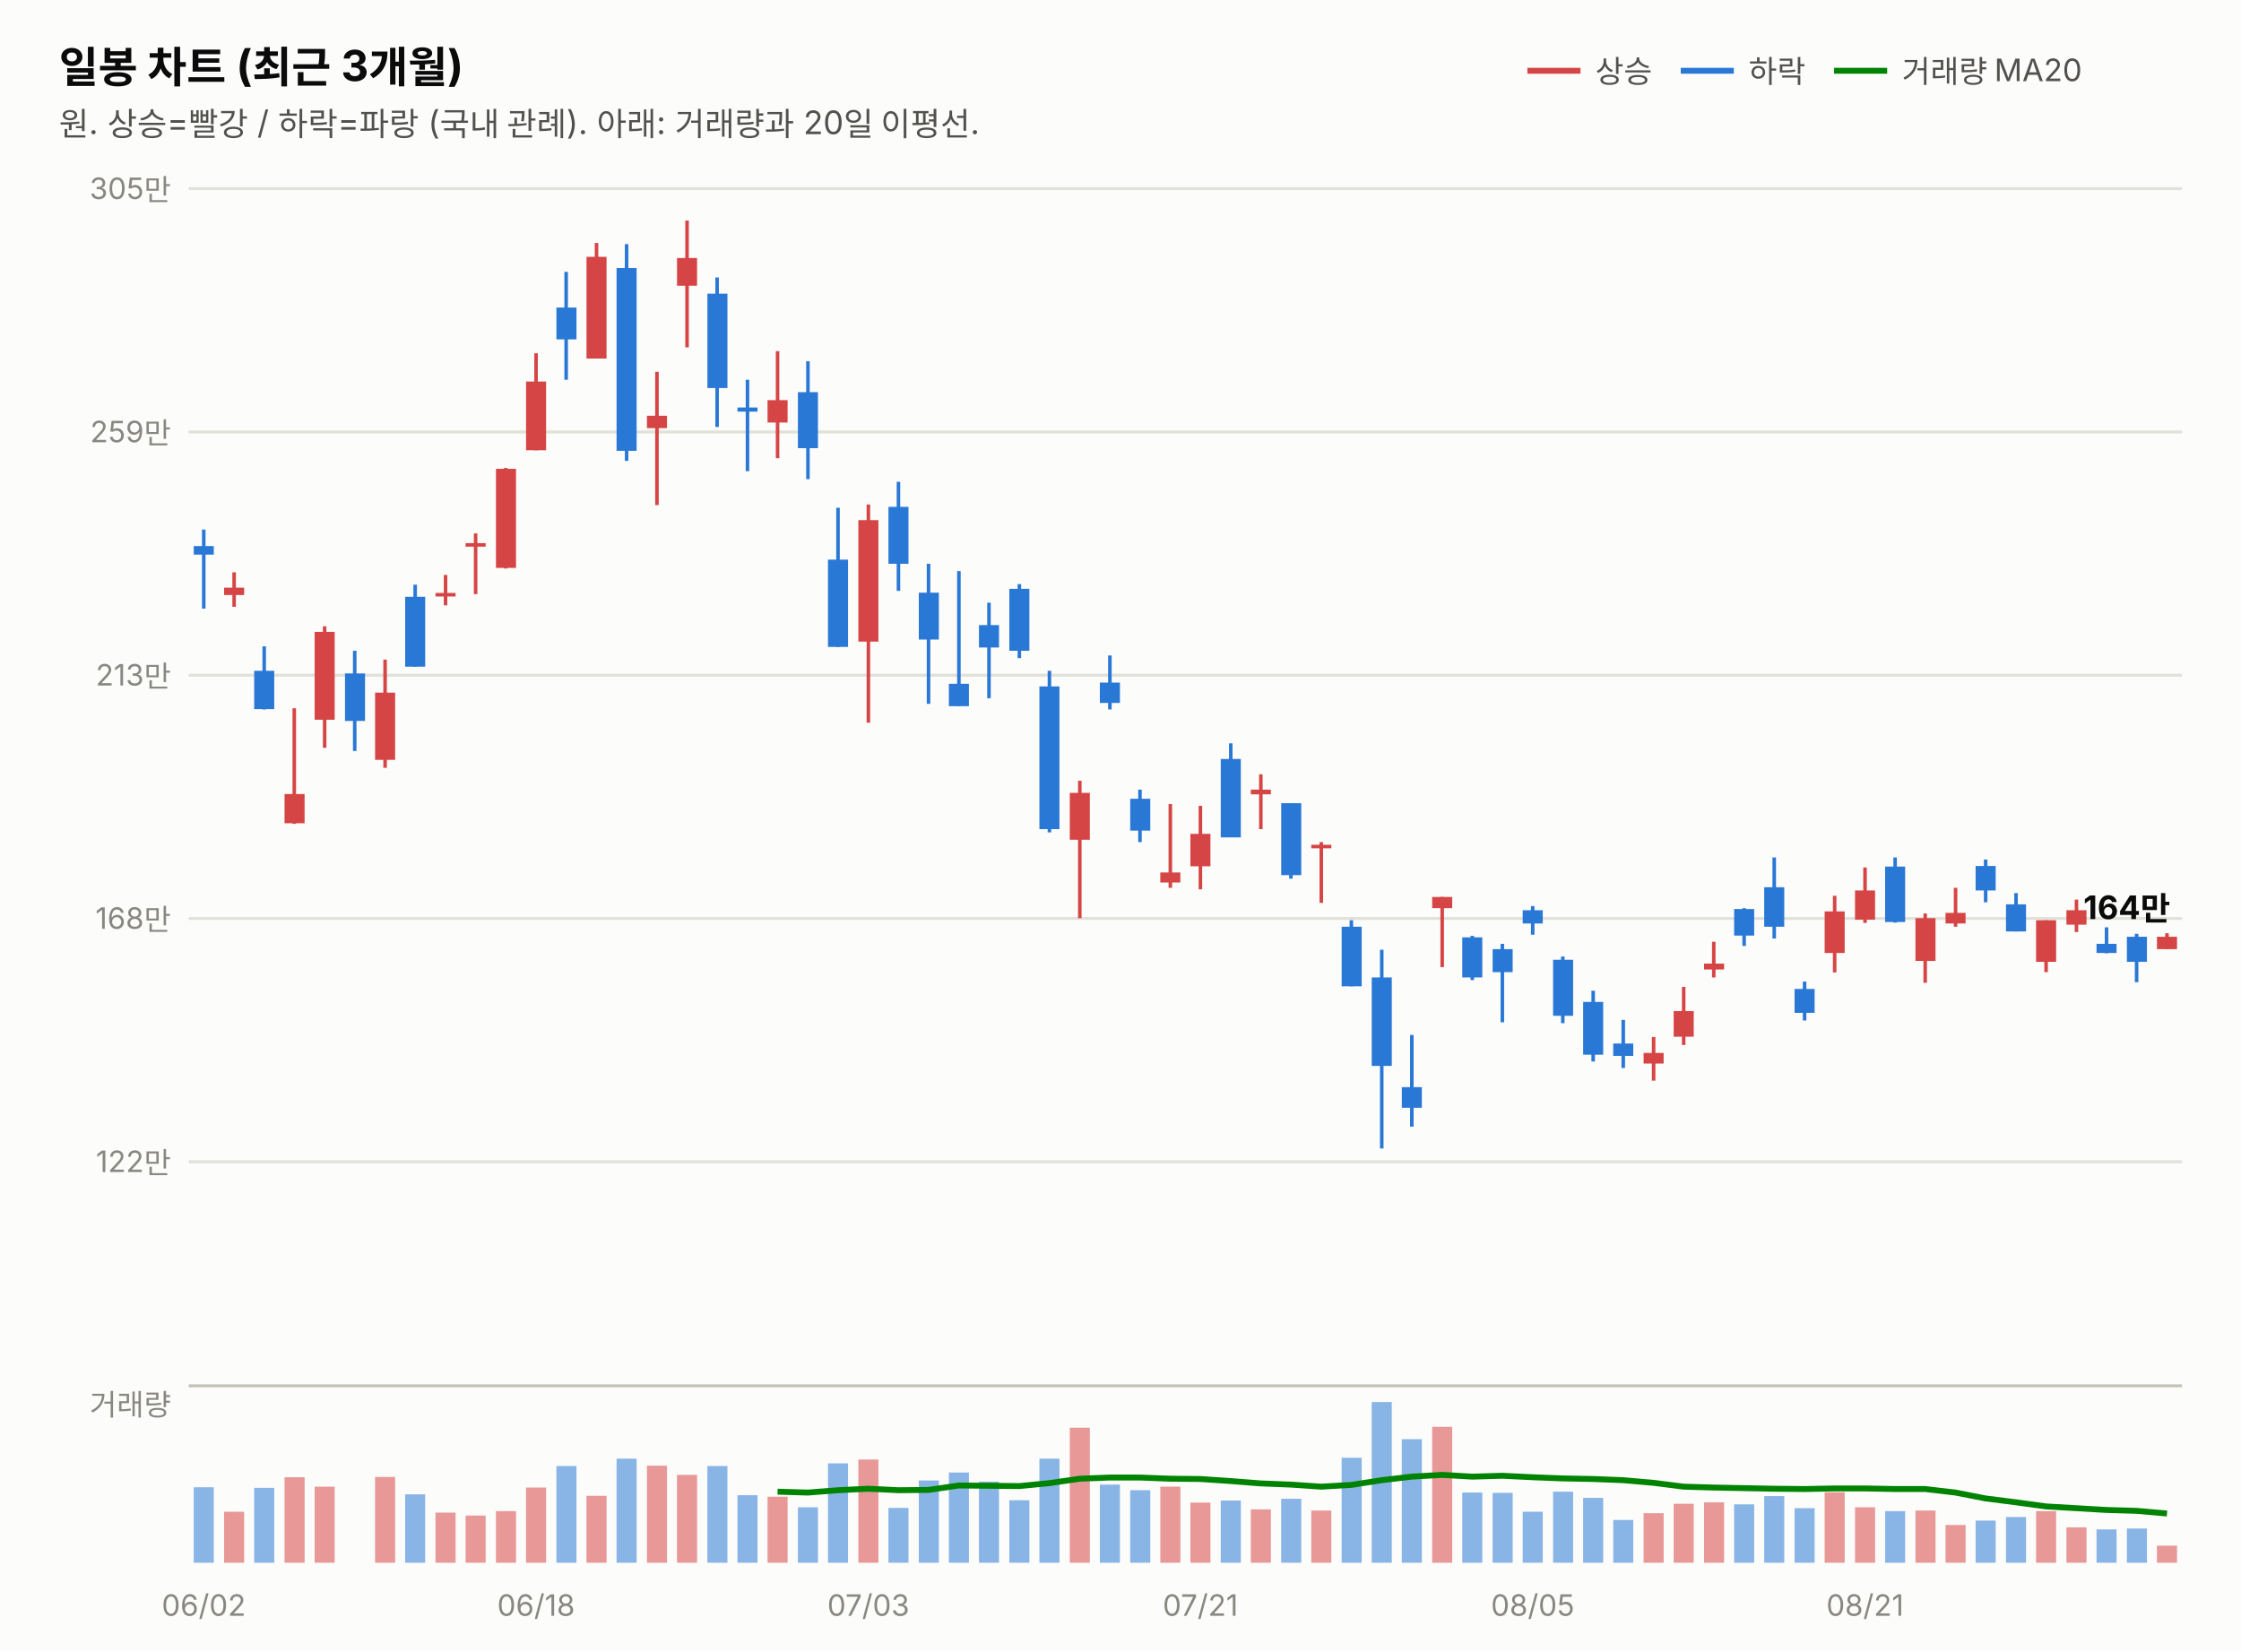
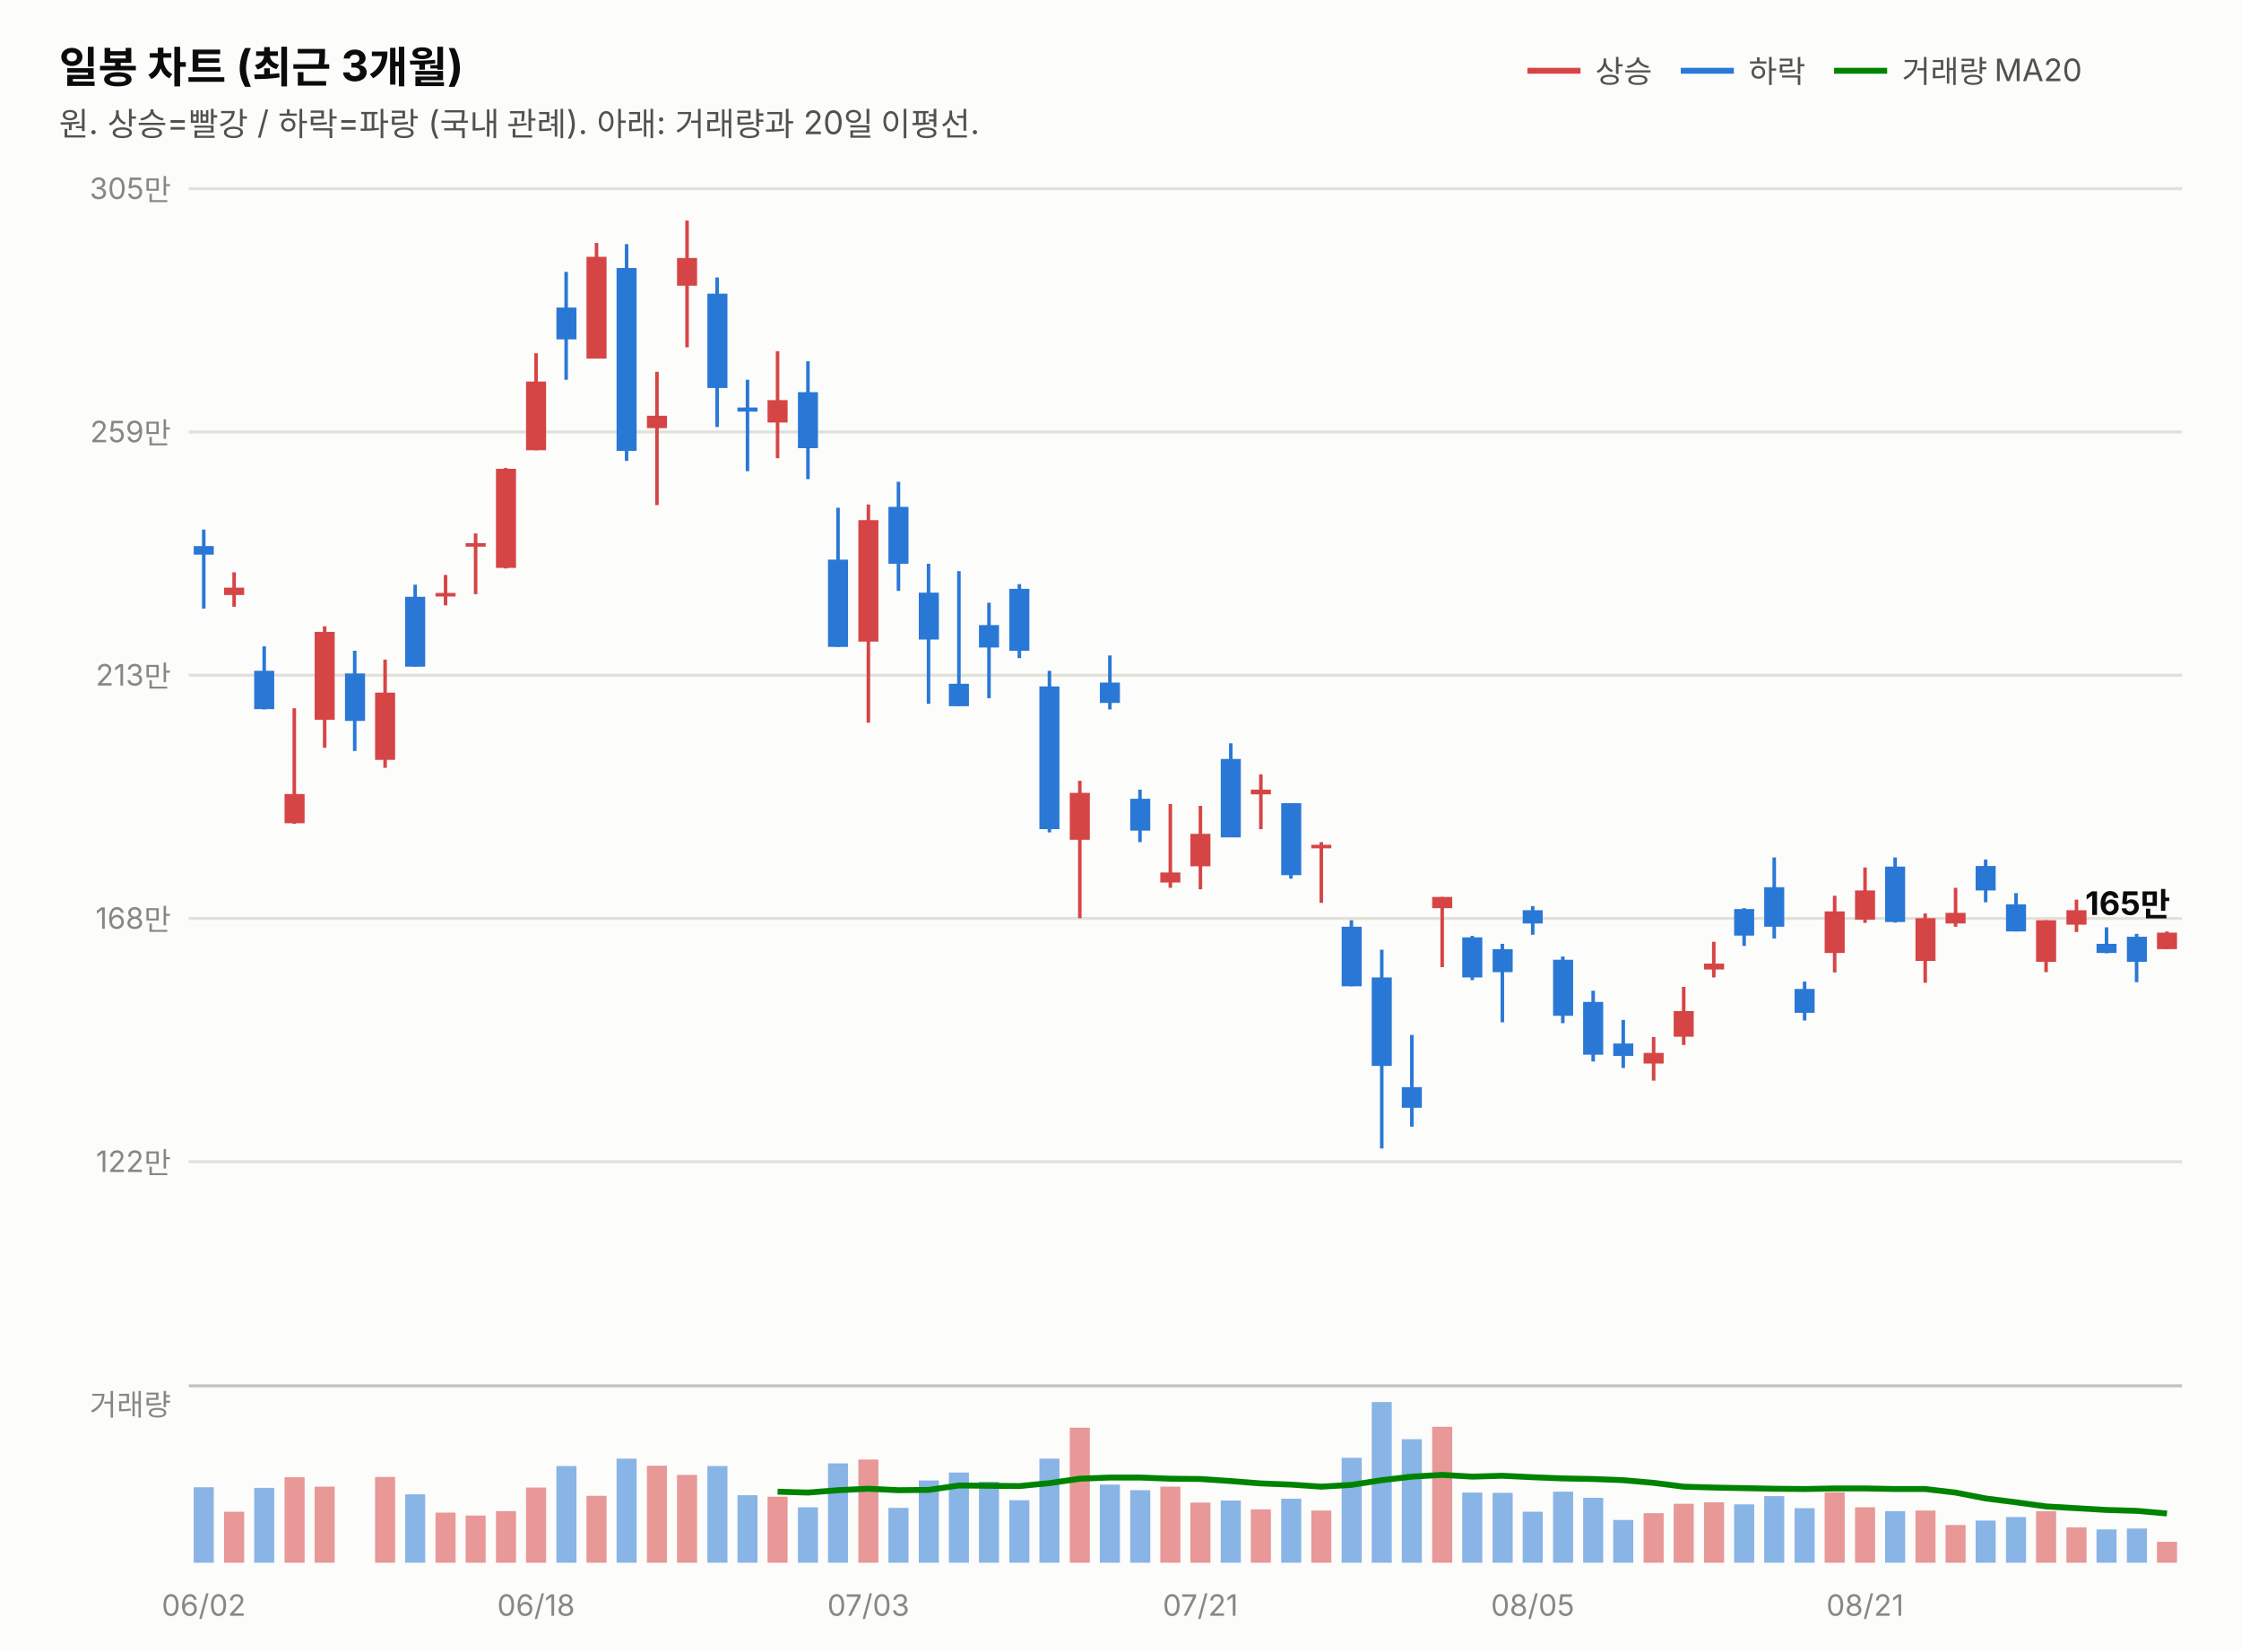
<svg xmlns="http://www.w3.org/2000/svg" width="760" height="560" viewBox="0 0 760 560" font-family="system-ui,-apple-system,&quot;Segoe UI&quot;,&quot;Malgun Gothic&quot;,&quot;Apple SD Gothic Neo&quot;,sans-serif">
  <rect width="760" height="560" fill="#fcfcfb" />
  <text x="20" y="28" font-size="14.5" font-weight="700" fill="#0b0b0b">일봉 차트 (최근 3개월)</text>
  <text x="20" y="46" font-size="11" fill="#52514e">원. 상승=빨강 / 하락=파랑 (국내 관례). 아래: 거래량과 20일 이평선.</text>
  <line x1="518" y1="24" x2="536" y2="24" stroke="#d64545" stroke-width="2" />
  <text x="541" y="28" font-size="10.5" fill="#52514e">상승</text>
  <line x1="570" y1="24" x2="588" y2="24" stroke="#2a78d6" stroke-width="2" />
  <text x="593" y="28" font-size="10.5" fill="#52514e">하락</text>
  <line x1="622" y1="24" x2="640" y2="24" stroke="#008300" stroke-width="2" />
  <text x="645" y="28" font-size="10.5" fill="#52514e">거래량 MA20</text>
  <line x1="64" y1="394.0" x2="740" y2="394.0" stroke="#e1e0d9" stroke-width="1" />
  <text x="58" y="397.5" font-size="10" fill="#898781" text-anchor="end" style="font-variant-numeric:tabular-nums">122만</text>
  <line x1="64" y1="311.5" x2="740" y2="311.5" stroke="#e1e0d9" stroke-width="1" />
  <text x="58" y="315.0" font-size="10" fill="#898781" text-anchor="end" style="font-variant-numeric:tabular-nums">168만</text>
  <line x1="64" y1="229.0" x2="740" y2="229.0" stroke="#e1e0d9" stroke-width="1" />
  <text x="58" y="232.5" font-size="10" fill="#898781" text-anchor="end" style="font-variant-numeric:tabular-nums">213만</text>
  <line x1="64" y1="146.5" x2="740" y2="146.5" stroke="#e1e0d9" stroke-width="1" />
  <text x="58" y="150.0" font-size="10" fill="#898781" text-anchor="end" style="font-variant-numeric:tabular-nums">259만</text>
  <line x1="64" y1="64.0" x2="740" y2="64.0" stroke="#e1e0d9" stroke-width="1" />
  <text x="58" y="67.5" font-size="10" fill="#898781" text-anchor="end" style="font-variant-numeric:tabular-nums">305만</text>
  <line x1="69.1" y1="179.6" x2="69.1" y2="206.4" stroke="#2a78d6" stroke-width="1.2" />
  <rect x="65.7" y="185.2" width="6.8" height="2.9" fill="#2a78d6" />
  <line x1="79.4" y1="194.1" x2="79.4" y2="205.8" stroke="#d64545" stroke-width="1.2" />
  <rect x="76.0" y="199.3" width="6.8" height="2.5" fill="#d64545" />
  <line x1="89.6" y1="219.2" x2="89.6" y2="240.6" stroke="#2a78d6" stroke-width="1.2" />
  <rect x="86.2" y="227.5" width="6.8" height="13.0" fill="#2a78d6" />
  <line x1="99.8" y1="240.2" x2="99.8" y2="279.4" stroke="#d64545" stroke-width="1.2" />
  <rect x="96.5" y="269.3" width="6.8" height="9.9" fill="#d64545" />
  <line x1="110.1" y1="212.4" x2="110.1" y2="253.6" stroke="#d64545" stroke-width="1.2" />
  <rect x="106.7" y="214.3" width="6.8" height="29.8" fill="#d64545" />
  <line x1="120.3" y1="220.7" x2="120.3" y2="254.7" stroke="#2a78d6" stroke-width="1.2" />
  <rect x="117.0" y="228.4" width="6.8" height="16.1" fill="#2a78d6" />
  <line x1="130.6" y1="223.7" x2="130.6" y2="260.4" stroke="#d64545" stroke-width="1.2" />
  <rect x="127.2" y="234.9" width="6.8" height="22.8" fill="#d64545" />
  <line x1="140.8" y1="198.3" x2="140.8" y2="226.1" stroke="#2a78d6" stroke-width="1.2" />
  <rect x="137.4" y="202.4" width="6.8" height="23.7" fill="#2a78d6" />
  <line x1="151.1" y1="195.0" x2="151.1" y2="205.3" stroke="#d64545" stroke-width="1.2" />
  <rect x="147.7" y="201.1" width="6.8" height="1.2" fill="#d64545" />
  <line x1="161.3" y1="180.9" x2="161.3" y2="201.5" stroke="#d64545" stroke-width="1.2" />
  <rect x="157.9" y="184.2" width="6.8" height="1.2" fill="#d64545" />
  <line x1="171.5" y1="158.7" x2="171.5" y2="192.8" stroke="#d64545" stroke-width="1.2" />
  <rect x="168.2" y="159.0" width="6.8" height="33.6" fill="#d64545" />
  <line x1="181.8" y1="119.8" x2="181.8" y2="152.7" stroke="#d64545" stroke-width="1.2" />
  <rect x="178.4" y="129.4" width="6.8" height="23.3" fill="#d64545" />
  <line x1="192.0" y1="92.2" x2="192.0" y2="128.8" stroke="#2a78d6" stroke-width="1.2" />
  <rect x="188.7" y="104.3" width="6.8" height="10.8" fill="#2a78d6" />
  <line x1="202.3" y1="82.4" x2="202.3" y2="121.6" stroke="#d64545" stroke-width="1.2" />
  <rect x="198.9" y="87.1" width="6.8" height="34.5" fill="#d64545" />
  <line x1="212.5" y1="82.8" x2="212.5" y2="156.3" stroke="#2a78d6" stroke-width="1.2" />
  <rect x="209.1" y="90.9" width="6.8" height="62.0" fill="#2a78d6" />
  <line x1="222.8" y1="126.1" x2="222.8" y2="171.3" stroke="#d64545" stroke-width="1.2" />
  <rect x="219.4" y="141.0" width="6.8" height="4.2" fill="#d64545" />
  <line x1="233.0" y1="74.8" x2="233.0" y2="117.8" stroke="#d64545" stroke-width="1.2" />
  <rect x="229.6" y="87.5" width="6.8" height="9.4" fill="#d64545" />
  <line x1="243.2" y1="94.1" x2="243.2" y2="144.8" stroke="#2a78d6" stroke-width="1.2" />
  <rect x="239.9" y="99.6" width="6.8" height="32.0" fill="#2a78d6" />
  <line x1="253.5" y1="128.8" x2="253.5" y2="159.8" stroke="#2a78d6" stroke-width="1.2" />
  <rect x="250.1" y="138.2" width="6.8" height="1.4" fill="#2a78d6" />
  <line x1="263.7" y1="119.1" x2="263.7" y2="155.4" stroke="#d64545" stroke-width="1.2" />
  <rect x="260.3" y="135.7" width="6.8" height="7.6" fill="#d64545" />
  <line x1="274.0" y1="122.5" x2="274.0" y2="162.5" stroke="#2a78d6" stroke-width="1.2" />
  <rect x="270.6" y="133.0" width="6.8" height="19.0" fill="#2a78d6" />
  <line x1="284.2" y1="172.2" x2="284.2" y2="219.4" stroke="#2a78d6" stroke-width="1.2" />
  <rect x="280.8" y="189.8" width="6.8" height="29.6" fill="#2a78d6" />
  <line x1="294.5" y1="171.1" x2="294.5" y2="245.1" stroke="#d64545" stroke-width="1.2" />
  <rect x="291.1" y="176.4" width="6.8" height="41.2" fill="#d64545" />
  <line x1="304.7" y1="163.4" x2="304.7" y2="200.4" stroke="#2a78d6" stroke-width="1.2" />
  <rect x="301.3" y="171.9" width="6.8" height="19.3" fill="#2a78d6" />
  <line x1="314.9" y1="191.2" x2="314.9" y2="238.7" stroke="#2a78d6" stroke-width="1.2" />
  <rect x="311.6" y="201.0" width="6.8" height="15.9" fill="#2a78d6" />
  <line x1="325.2" y1="193.7" x2="325.2" y2="239.5" stroke="#2a78d6" stroke-width="1.2" />
  <rect x="321.8" y="231.9" width="6.8" height="7.6" fill="#2a78d6" />
  <line x1="335.4" y1="204.4" x2="335.4" y2="236.8" stroke="#2a78d6" stroke-width="1.2" />
  <rect x="332.0" y="212.0" width="6.8" height="7.6" fill="#2a78d6" />
  <line x1="345.7" y1="198.1" x2="345.7" y2="223.2" stroke="#2a78d6" stroke-width="1.2" />
  <rect x="342.3" y="199.7" width="6.8" height="21.0" fill="#2a78d6" />
  <line x1="355.9" y1="227.5" x2="355.9" y2="282.3" stroke="#2a78d6" stroke-width="1.2" />
  <rect x="352.5" y="232.8" width="6.8" height="48.4" fill="#2a78d6" />
  <line x1="366.2" y1="264.8" x2="366.2" y2="311.4" stroke="#d64545" stroke-width="1.2" />
  <rect x="362.8" y="268.9" width="6.8" height="15.9" fill="#d64545" />
  <line x1="376.4" y1="222.3" x2="376.4" y2="240.6" stroke="#2a78d6" stroke-width="1.2" />
  <rect x="373.0" y="231.5" width="6.8" height="6.9" fill="#2a78d6" />
  <line x1="386.6" y1="267.8" x2="386.6" y2="285.6" stroke="#2a78d6" stroke-width="1.2" />
  <rect x="383.3" y="270.9" width="6.8" height="10.8" fill="#2a78d6" />
  <line x1="396.9" y1="272.7" x2="396.9" y2="301.1" stroke="#d64545" stroke-width="1.2" />
  <rect x="393.5" y="295.9" width="6.8" height="3.4" fill="#d64545" />
  <line x1="407.1" y1="273.3" x2="407.1" y2="301.6" stroke="#d64545" stroke-width="1.2" />
  <rect x="403.7" y="282.8" width="6.8" height="11.0" fill="#d64545" />
  <line x1="417.4" y1="252.1" x2="417.4" y2="283.9" stroke="#2a78d6" stroke-width="1.2" />
  <rect x="414.0" y="257.4" width="6.8" height="26.6" fill="#2a78d6" />
  <line x1="427.6" y1="262.6" x2="427.6" y2="281.2" stroke="#d64545" stroke-width="1.2" />
  <rect x="424.2" y="267.8" width="6.8" height="1.6" fill="#d64545" />
  <line x1="437.8" y1="272.4" x2="437.8" y2="298.0" stroke="#2a78d6" stroke-width="1.2" />
  <rect x="434.5" y="272.4" width="6.8" height="24.4" fill="#2a78d6" />
  <line x1="448.1" y1="285.6" x2="448.1" y2="306.2" stroke="#d64545" stroke-width="1.2" />
  <rect x="444.7" y="286.5" width="6.8" height="1.2" fill="#d64545" />
  <line x1="458.3" y1="312.1" x2="458.3" y2="334.5" stroke="#2a78d6" stroke-width="1.2" />
  <rect x="455.0" y="314.3" width="6.8" height="20.2" fill="#2a78d6" />
  <line x1="468.6" y1="322.1" x2="468.6" y2="389.5" stroke="#2a78d6" stroke-width="1.2" />
  <rect x="465.2" y="331.5" width="6.8" height="30.0" fill="#2a78d6" />
  <line x1="478.8" y1="351.0" x2="478.8" y2="382.1" stroke="#2a78d6" stroke-width="1.2" />
  <rect x="475.4" y="368.7" width="6.8" height="7.0" fill="#2a78d6" />
  <line x1="489.1" y1="304.2" x2="489.1" y2="328.0" stroke="#d64545" stroke-width="1.2" />
  <rect x="485.7" y="304.2" width="6.8" height="3.8" fill="#d64545" />
  <line x1="499.3" y1="317.4" x2="499.3" y2="332.4" stroke="#2a78d6" stroke-width="1.2" />
  <rect x="495.9" y="317.9" width="6.8" height="13.6" fill="#2a78d6" />
  <line x1="509.5" y1="320.1" x2="509.5" y2="346.7" stroke="#2a78d6" stroke-width="1.2" />
  <rect x="506.2" y="321.9" width="6.8" height="7.8" fill="#2a78d6" />
  <line x1="519.8" y1="307.3" x2="519.8" y2="317.0" stroke="#2a78d6" stroke-width="1.2" />
  <rect x="516.4" y="308.7" width="6.8" height="4.5" fill="#2a78d6" />
  <line x1="530.0" y1="324.4" x2="530.0" y2="347.0" stroke="#2a78d6" stroke-width="1.2" />
  <rect x="526.7" y="325.5" width="6.8" height="19.0" fill="#2a78d6" />
  <line x1="540.3" y1="336.0" x2="540.3" y2="360.0" stroke="#2a78d6" stroke-width="1.2" />
  <rect x="536.9" y="339.8" width="6.8" height="17.9" fill="#2a78d6" />
  <line x1="550.5" y1="345.9" x2="550.5" y2="362.2" stroke="#2a78d6" stroke-width="1.2" />
  <rect x="547.1" y="353.9" width="6.8" height="4.2" fill="#2a78d6" />
  <line x1="560.8" y1="351.7" x2="560.8" y2="366.5" stroke="#d64545" stroke-width="1.2" />
  <rect x="557.4" y="357.1" width="6.8" height="3.6" fill="#d64545" />
  <line x1="571.0" y1="334.7" x2="571.0" y2="354.4" stroke="#d64545" stroke-width="1.2" />
  <rect x="567.6" y="342.9" width="6.8" height="8.7" fill="#d64545" />
  <line x1="581.2" y1="319.4" x2="581.2" y2="331.5" stroke="#d64545" stroke-width="1.2" />
  <rect x="577.9" y="326.8" width="6.8" height="2.0" fill="#d64545" />
  <line x1="591.5" y1="308.0" x2="591.5" y2="320.8" stroke="#2a78d6" stroke-width="1.2" />
  <rect x="588.1" y="308.3" width="6.8" height="9.0" fill="#2a78d6" />
  <line x1="601.7" y1="290.8" x2="601.7" y2="318.3" stroke="#2a78d6" stroke-width="1.2" />
  <rect x="598.3" y="300.9" width="6.8" height="13.4" fill="#2a78d6" />
  <line x1="612.0" y1="332.9" x2="612.0" y2="346.1" stroke="#2a78d6" stroke-width="1.2" />
  <rect x="608.6" y="335.4" width="6.8" height="8.1" fill="#2a78d6" />
  <line x1="622.2" y1="303.8" x2="622.2" y2="329.8" stroke="#d64545" stroke-width="1.2" />
  <rect x="618.8" y="309.1" width="6.8" height="14.1" fill="#d64545" />
  <line x1="632.5" y1="294.2" x2="632.5" y2="313.0" stroke="#d64545" stroke-width="1.2" />
  <rect x="629.1" y="302.0" width="6.8" height="9.9" fill="#d64545" />
  <line x1="642.7" y1="290.8" x2="642.7" y2="312.9" stroke="#2a78d6" stroke-width="1.2" />
  <rect x="639.3" y="293.9" width="6.8" height="18.8" fill="#2a78d6" />
  <line x1="652.9" y1="309.8" x2="652.9" y2="333.3" stroke="#d64545" stroke-width="1.2" />
  <rect x="649.6" y="311.4" width="6.8" height="14.5" fill="#d64545" />
  <line x1="663.2" y1="301.1" x2="663.2" y2="314.3" stroke="#d64545" stroke-width="1.2" />
  <rect x="659.8" y="309.6" width="6.8" height="3.6" fill="#d64545" />
  <line x1="673.4" y1="291.5" x2="673.4" y2="306.0" stroke="#2a78d6" stroke-width="1.2" />
  <rect x="670.0" y="293.7" width="6.8" height="8.3" fill="#2a78d6" />
  <line x1="683.7" y1="302.9" x2="683.7" y2="315.9" stroke="#2a78d6" stroke-width="1.2" />
  <rect x="680.3" y="306.7" width="6.8" height="9.2" fill="#2a78d6" />
  <line x1="693.9" y1="312.1" x2="693.9" y2="329.7" stroke="#d64545" stroke-width="1.2" />
  <rect x="690.5" y="312.1" width="6.8" height="14.1" fill="#d64545" />
  <line x1="704.2" y1="305.1" x2="704.2" y2="316.1" stroke="#d64545" stroke-width="1.2" />
  <rect x="700.8" y="308.7" width="6.8" height="4.9" fill="#d64545" />
  <line x1="714.4" y1="314.5" x2="714.4" y2="323.3" stroke="#2a78d6" stroke-width="1.2" />
  <rect x="711.0" y="320.1" width="6.8" height="3.1" fill="#2a78d6" />
  <line x1="724.6" y1="316.7" x2="724.6" y2="333.1" stroke="#2a78d6" stroke-width="1.2" />
  <rect x="721.3" y="317.7" width="6.8" height="8.5" fill="#2a78d6" />
-   <line x1="734.9" y1="316.5" x2="734.9" y2="321.9" stroke="#d64545" stroke-width="1.2" />
-   <rect x="731.5" y="317.7" width="6.8" height="4.2" fill="#d64545" />
-   <text x="736" y="311.7" font-size="11" font-weight="700" fill="#0b0b0b" text-anchor="end" style="font-variant-numeric:tabular-nums">164만</text>
+   <line x1="734.9" y1="315.9" x2="734.9" y2="321.9" stroke="#d64545" stroke-width="1.2" />
+   <rect x="731.5" y="316.3" width="6.8" height="5.6" fill="#d64545" />
+   <text x="736" y="310.3" font-size="11" font-weight="700" fill="#0b0b0b" text-anchor="end" style="font-variant-numeric:tabular-nums">165만</text>
  <line x1="64" y1="470" x2="740" y2="470" stroke="#c3c2b7" stroke-width="1" />
  <text x="58" y="480" font-size="10" fill="#898781" text-anchor="end">거래량</text>
  <rect x="65.7" y="504.4" width="6.8" height="25.6" fill="#2a78d6" opacity="0.55" />
  <rect x="76.0" y="512.7" width="6.8" height="17.3" fill="#d64545" opacity="0.55" />
  <rect x="86.2" y="504.6" width="6.8" height="25.4" fill="#2a78d6" opacity="0.55" />
  <rect x="96.5" y="501.0" width="6.8" height="29.0" fill="#d64545" opacity="0.55" />
  <rect x="106.7" y="504.2" width="6.8" height="25.8" fill="#d64545" opacity="0.55" />
  <rect x="117.0" y="530.0" width="6.8" height="0.0" fill="#2a78d6" opacity="0.55" />
  <rect x="127.2" y="500.9" width="6.8" height="29.1" fill="#d64545" opacity="0.55" />
  <rect x="137.4" y="506.8" width="6.8" height="23.2" fill="#2a78d6" opacity="0.55" />
  <rect x="147.7" y="513.0" width="6.8" height="17.0" fill="#d64545" opacity="0.55" />
  <rect x="157.9" y="514.0" width="6.8" height="16.0" fill="#d64545" opacity="0.55" />
  <rect x="168.2" y="512.5" width="6.8" height="17.5" fill="#d64545" opacity="0.55" />
  <rect x="178.4" y="504.5" width="6.8" height="25.5" fill="#d64545" opacity="0.55" />
  <rect x="188.7" y="497.2" width="6.8" height="32.8" fill="#2a78d6" opacity="0.55" />
  <rect x="198.9" y="507.3" width="6.8" height="22.7" fill="#d64545" opacity="0.55" />
  <rect x="209.1" y="494.7" width="6.8" height="35.3" fill="#2a78d6" opacity="0.55" />
  <rect x="219.4" y="497.1" width="6.8" height="32.9" fill="#d64545" opacity="0.55" />
  <rect x="229.6" y="500.2" width="6.8" height="29.8" fill="#d64545" opacity="0.55" />
  <rect x="239.9" y="497.2" width="6.8" height="32.8" fill="#2a78d6" opacity="0.55" />
  <rect x="250.1" y="507.1" width="6.8" height="22.9" fill="#2a78d6" opacity="0.55" />
  <rect x="260.3" y="507.6" width="6.8" height="22.4" fill="#d64545" opacity="0.55" />
  <rect x="270.6" y="511.2" width="6.8" height="18.8" fill="#2a78d6" opacity="0.55" />
  <rect x="280.8" y="496.3" width="6.8" height="33.7" fill="#2a78d6" opacity="0.55" />
  <rect x="291.1" y="495.0" width="6.8" height="35.0" fill="#d64545" opacity="0.55" />
  <rect x="301.3" y="511.4" width="6.8" height="18.6" fill="#2a78d6" opacity="0.55" />
  <rect x="311.6" y="502.1" width="6.8" height="27.9" fill="#2a78d6" opacity="0.55" />
  <rect x="321.8" y="499.4" width="6.8" height="30.6" fill="#2a78d6" opacity="0.55" />
  <rect x="332.0" y="502.5" width="6.8" height="27.5" fill="#2a78d6" opacity="0.55" />
  <rect x="342.3" y="508.8" width="6.8" height="21.2" fill="#2a78d6" opacity="0.55" />
  <rect x="352.5" y="494.7" width="6.8" height="35.3" fill="#2a78d6" opacity="0.55" />
  <rect x="362.8" y="484.2" width="6.8" height="45.8" fill="#d64545" opacity="0.55" />
  <rect x="373.0" y="503.5" width="6.8" height="26.5" fill="#2a78d6" opacity="0.55" />
  <rect x="383.3" y="505.4" width="6.8" height="24.6" fill="#2a78d6" opacity="0.55" />
  <rect x="393.5" y="504.2" width="6.8" height="25.8" fill="#d64545" opacity="0.55" />
  <rect x="403.7" y="509.6" width="6.8" height="20.4" fill="#d64545" opacity="0.55" />
  <rect x="414.0" y="508.9" width="6.8" height="21.1" fill="#2a78d6" opacity="0.55" />
  <rect x="424.2" y="511.9" width="6.8" height="18.1" fill="#d64545" opacity="0.55" />
  <rect x="434.5" y="508.3" width="6.8" height="21.7" fill="#2a78d6" opacity="0.55" />
  <rect x="444.7" y="512.3" width="6.8" height="17.7" fill="#d64545" opacity="0.55" />
  <rect x="455.0" y="494.4" width="6.8" height="35.6" fill="#2a78d6" opacity="0.55" />
  <rect x="465.2" y="475.5" width="6.8" height="54.5" fill="#2a78d6" opacity="0.55" />
  <rect x="475.4" y="488.1" width="6.8" height="41.9" fill="#2a78d6" opacity="0.55" />
  <rect x="485.7" y="483.9" width="6.8" height="46.1" fill="#d64545" opacity="0.55" />
  <rect x="495.9" y="506.2" width="6.8" height="23.8" fill="#2a78d6" opacity="0.55" />
  <rect x="506.2" y="506.3" width="6.8" height="23.7" fill="#2a78d6" opacity="0.55" />
  <rect x="516.4" y="512.7" width="6.8" height="17.3" fill="#2a78d6" opacity="0.55" />
  <rect x="526.7" y="505.9" width="6.8" height="24.1" fill="#2a78d6" opacity="0.55" />
  <rect x="536.9" y="508.0" width="6.8" height="22.0" fill="#2a78d6" opacity="0.55" />
  <rect x="547.1" y="515.5" width="6.8" height="14.5" fill="#2a78d6" opacity="0.55" />
  <rect x="557.4" y="513.2" width="6.8" height="16.8" fill="#d64545" opacity="0.55" />
  <rect x="567.6" y="510.0" width="6.8" height="20.0" fill="#d64545" opacity="0.55" />
  <rect x="577.9" y="509.5" width="6.8" height="20.5" fill="#d64545" opacity="0.55" />
  <rect x="588.1" y="510.2" width="6.8" height="19.8" fill="#2a78d6" opacity="0.55" />
  <rect x="598.3" y="507.4" width="6.8" height="22.6" fill="#2a78d6" opacity="0.55" />
  <rect x="608.6" y="511.5" width="6.8" height="18.5" fill="#2a78d6" opacity="0.55" />
  <rect x="618.8" y="506.1" width="6.8" height="23.9" fill="#d64545" opacity="0.55" />
  <rect x="629.1" y="511.2" width="6.8" height="18.8" fill="#d64545" opacity="0.55" />
  <rect x="639.3" y="512.5" width="6.8" height="17.5" fill="#2a78d6" opacity="0.55" />
  <rect x="649.6" y="512.3" width="6.8" height="17.7" fill="#d64545" opacity="0.55" />
  <rect x="659.8" y="517.2" width="6.8" height="12.8" fill="#d64545" opacity="0.55" />
  <rect x="670.0" y="515.7" width="6.8" height="14.3" fill="#2a78d6" opacity="0.55" />
  <rect x="680.3" y="514.5" width="6.8" height="15.5" fill="#2a78d6" opacity="0.55" />
  <rect x="690.5" y="512.5" width="6.8" height="17.5" fill="#d64545" opacity="0.55" />
  <rect x="700.8" y="518.0" width="6.8" height="12.0" fill="#d64545" opacity="0.55" />
  <rect x="711.0" y="518.7" width="6.8" height="11.3" fill="#2a78d6" opacity="0.55" />
  <rect x="721.3" y="518.4" width="6.8" height="11.6" fill="#2a78d6" opacity="0.55" />
-   <rect x="731.5" y="524.2" width="6.8" height="5.8" fill="#d64545" opacity="0.55" />
+   <rect x="731.5" y="522.9" width="6.8" height="7.1" fill="#d64545" opacity="0.55" />
  <path d="M263.7,505.9 L274.0,506.2 L284.2,505.4 L294.5,504.9 L304.7,505.4 L314.9,505.3 L325.2,503.8 L335.4,503.9 L345.7,504.0 L355.9,503.0 L366.2,501.5 L376.4,501.1 L386.6,501.1 L396.9,501.5 L407.1,501.6 L417.4,502.3 L427.6,503.1 L437.8,503.5 L448.1,504.2 L458.3,503.6 L468.6,502.0 L478.8,500.8 L489.1,500.2 L499.3,500.8 L509.5,500.5 L519.8,501.0 L530.0,501.4 L540.3,501.6 L550.5,502.0 L560.8,502.9 L571.0,504.2 L581.2,504.5 L591.5,504.7 L601.7,504.9 L612.0,505.0 L622.2,504.8 L632.5,504.8 L642.7,505.0 L652.9,505.0 L663.2,506.2 L673.4,508.2 L683.7,509.5 L693.9,510.9 L704.2,511.5 L714.4,512.1 L724.6,512.4 L734.9,513.3" fill="none" stroke="#008300" stroke-width="2" />
  <text x="69.1" y="548" font-size="10" fill="#898781" text-anchor="middle">06/02</text>
  <text x="181.8" y="548" font-size="10" fill="#898781" text-anchor="middle">06/18</text>
  <text x="294.5" y="548" font-size="10" fill="#898781" text-anchor="middle">07/03</text>
  <text x="407.1" y="548" font-size="10" fill="#898781" text-anchor="middle">07/21</text>
  <text x="519.8" y="548" font-size="10" fill="#898781" text-anchor="middle">08/05</text>
  <text x="632.5" y="548" font-size="10" fill="#898781" text-anchor="middle">08/21</text>
</svg>
